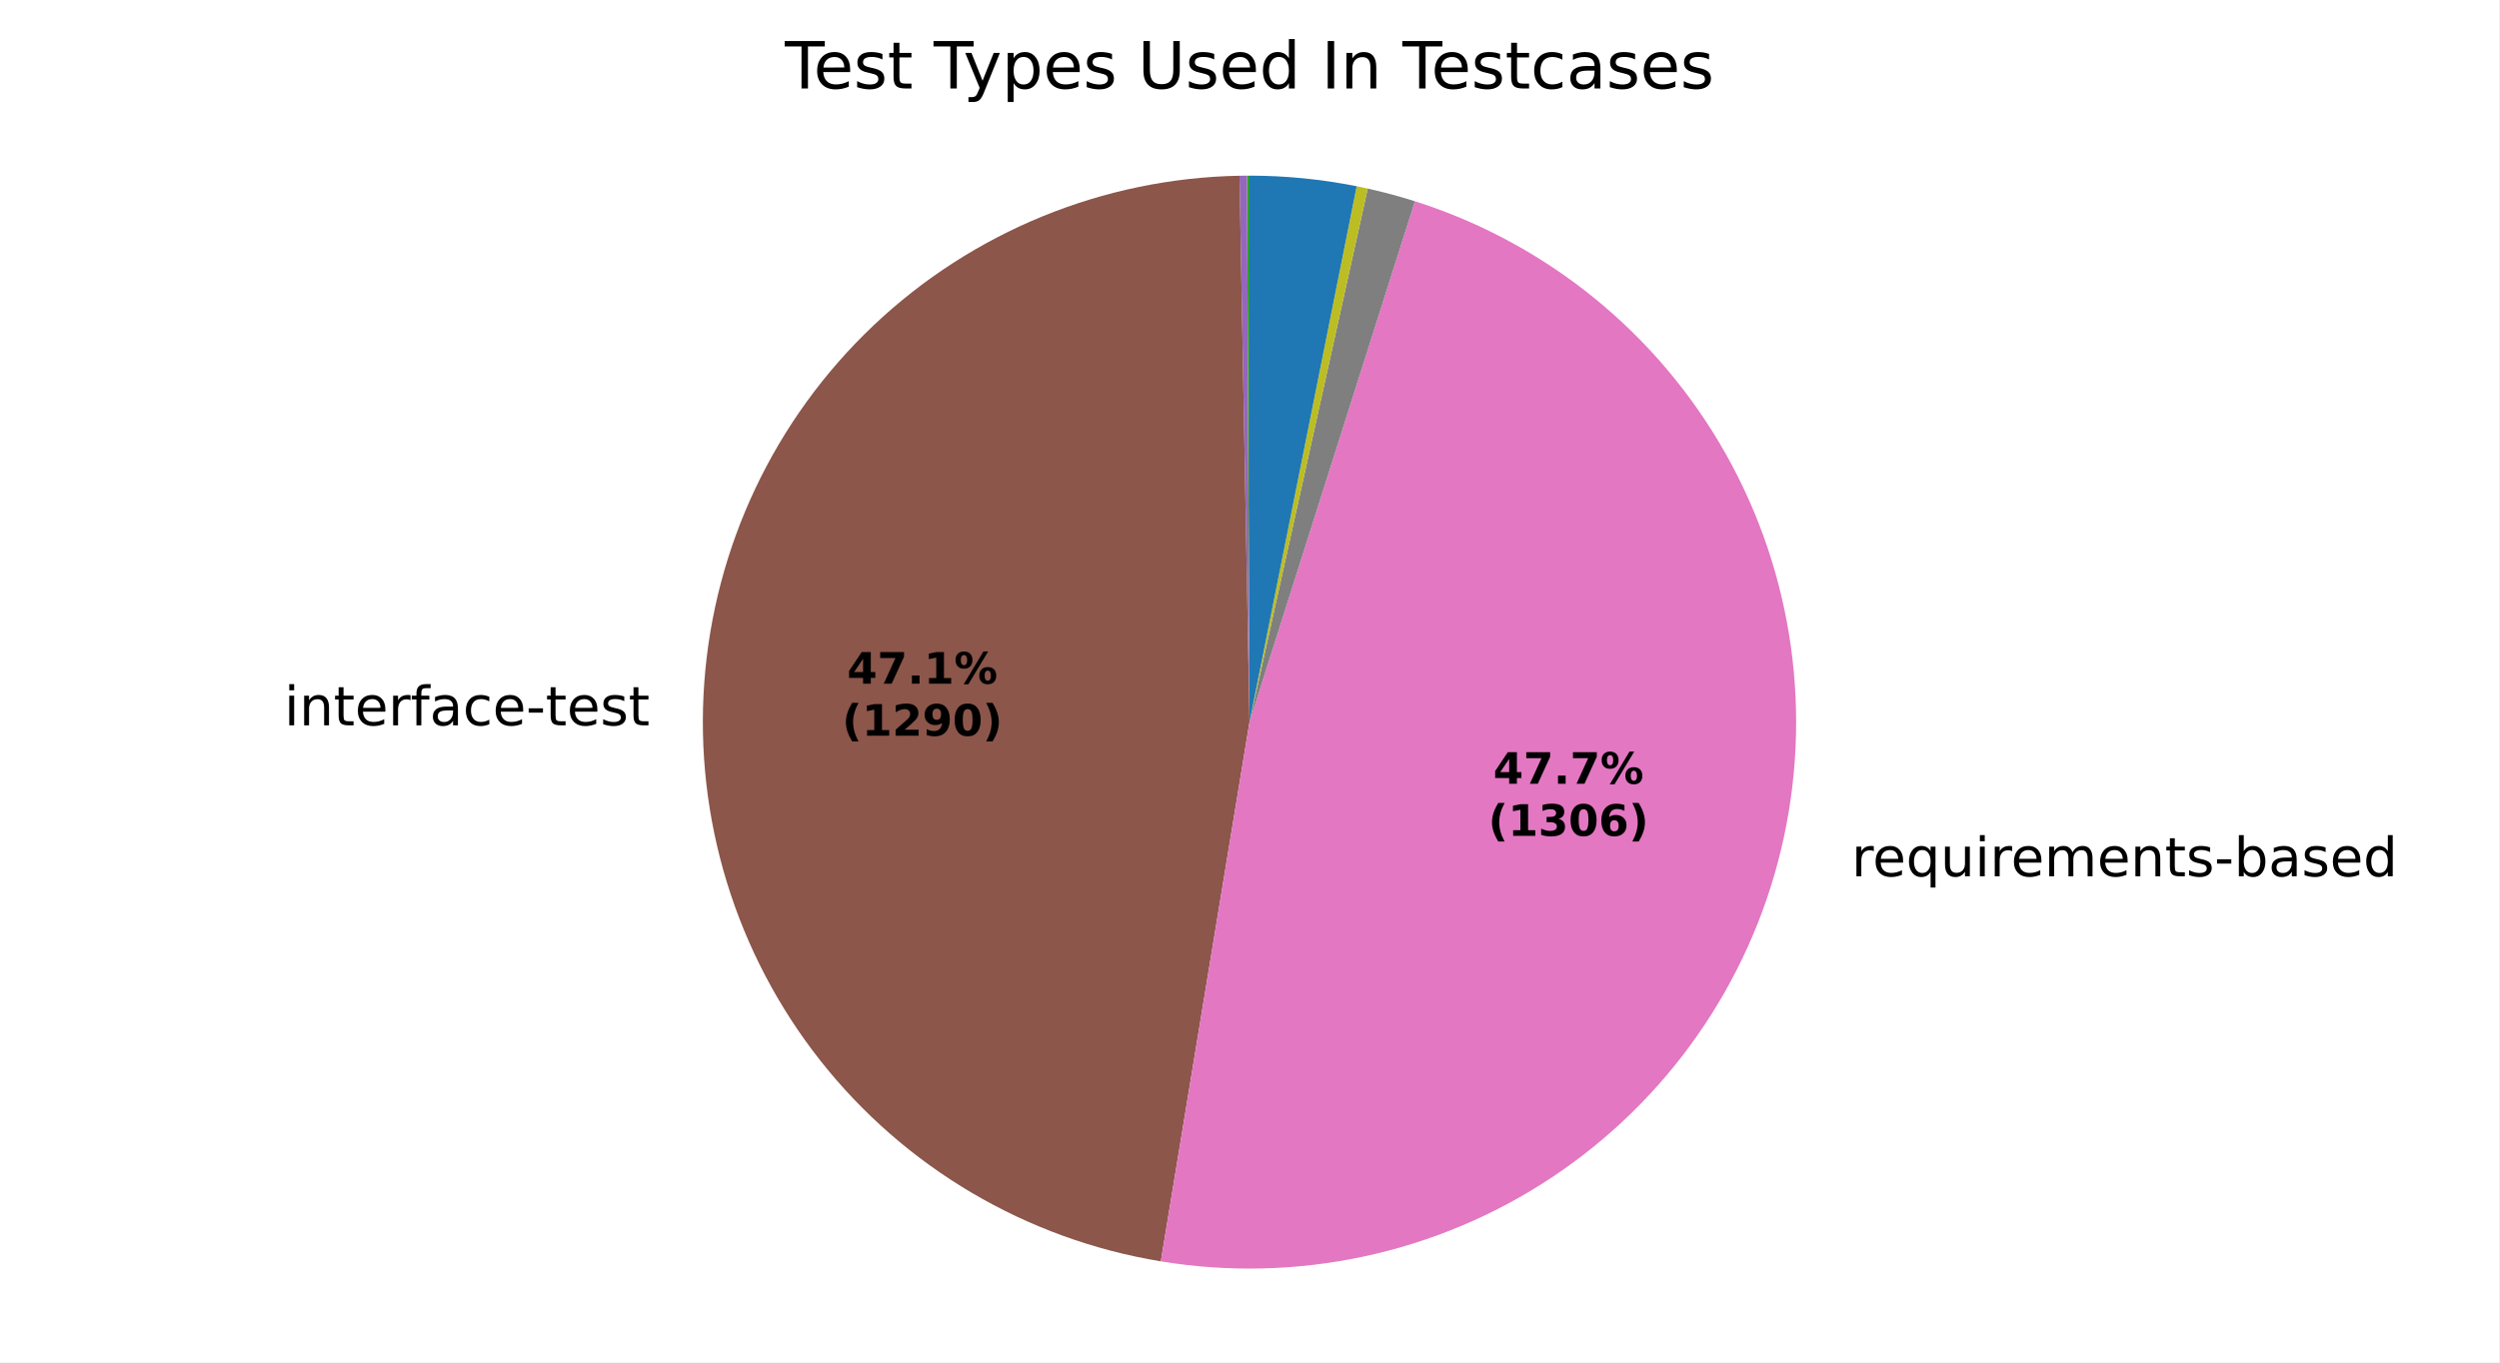
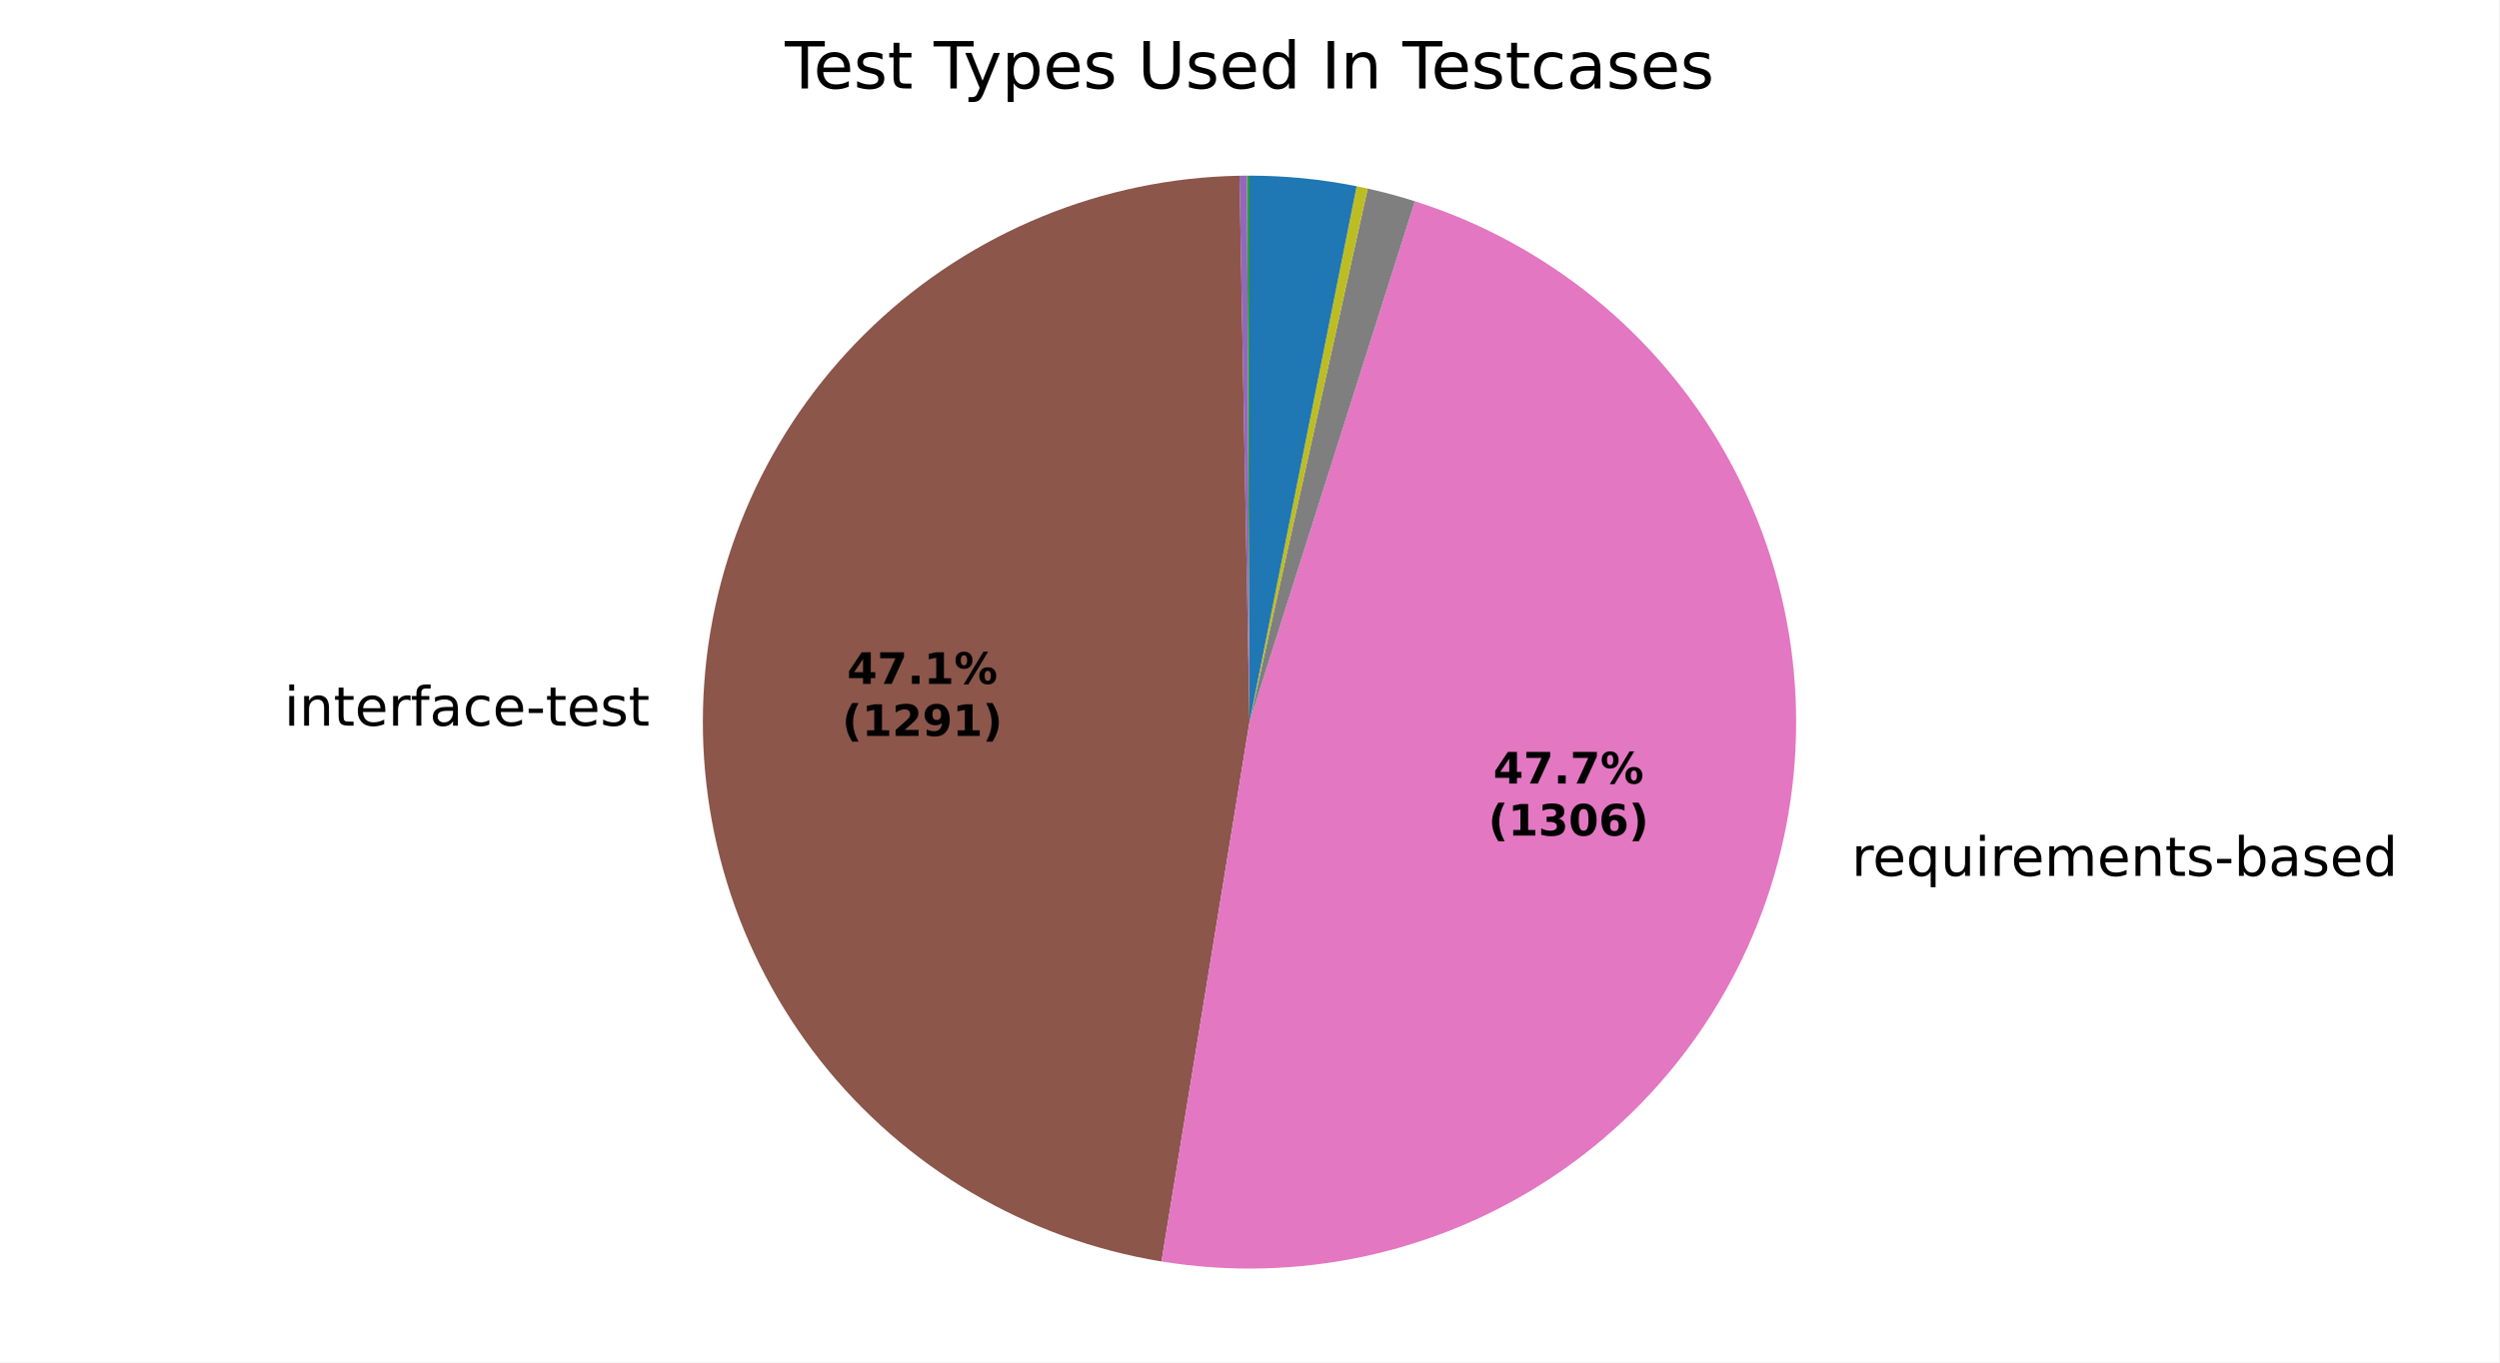
<svg xmlns="http://www.w3.org/2000/svg" xmlns:xlink="http://www.w3.org/1999/xlink" width="460.8pt" height="251.278pt" viewBox="0 0 460.8 251.278" version="1.1">
  <defs>
    <style type="text/css">*{stroke-linejoin: round; stroke-linecap: butt}</style>
  </defs>
  <g id="figure_1">
    <g id="patch_1">
      <path d="M 0 251.278  L 460.8 251.278  L 460.8 0  L 0 0  z " style="fill: #ffffff" />
    </g>
    <g id="axes_1">
      <g id="patch_2">
        <path d="M 230.401 32.398  C 230.401 32.398 230.401 32.398 230.401 32.398  L 230.401 133.198  z " style="fill: #1f77b4" />
      </g>
      <g id="patch_3">
        <path d="M 230.401 32.398  C 230.401 32.398 230.401 32.398 230.401 32.398  L 230.401 133.198  z " style="fill: #ff7f0e" />
      </g>
      <g id="patch_4">
-         <path d="M 230.401 32.398  C 230.324 32.398 230.246 32.398 230.169 32.398  C 230.092 32.399 230.015 32.399 229.938 32.399  L 230.401 133.198  z " style="fill: #2ca02c" />
+         <path d="M 230.401 32.398  C 230.324 32.398 230.247 32.398 230.169 32.398  C 230.092 32.399 230.015 32.399 229.938 32.399  L 230.401 133.198  z " style="fill: #2ca02c" />
      </g>
      <g id="patch_5">
        <path d="M 229.938 32.399  C 229.938 32.399 229.938 32.399 229.938 32.399  L 230.401 133.198  z " style="fill: #d62728" />
      </g>
      <g id="patch_6">
-         <path d="M 229.938 32.399  C 229.707 32.4 229.475 32.402 229.244 32.405  C 229.013 32.407 228.782 32.411 228.55 32.415  L 230.401 133.198  z " style="fill: #9467bd" />
+         <path d="M 229.938 32.399  C 229.707 32.4 229.476 32.402 229.245 32.405  C 229.013 32.407 228.782 32.411 228.551 32.415  L 230.401 133.198  z " style="fill: #9467bd" />
      </g>
      <g id="patch_7">
-         <path d="M 228.55 32.415  C 203.408 32.877 179.326 42.731 161.072 60.026  C 142.817 77.322 131.68 100.837 129.864 125.918  C 128.047 150.999 135.681 175.874 151.253 195.619  C 166.825 215.364 189.236 228.585 214.05 232.664  L 230.401 133.198  z " style="fill: #8c564b" />
+         <path d="M 228.551 32.415  C 203.398 32.877 179.307 42.738 161.05 60.047  C 142.793 77.355 131.661 100.886 129.859 125.979  C 128.057 151.071 135.713 175.951 151.309 195.691  C 166.906 215.43 189.341 228.633 214.17 232.683  L 230.401 133.198  z " style="fill: #8c564b" />
      </g>
      <g id="patch_8">
-         <path d="M 214.05 232.664  C 239.178 236.795 264.961 231.253 286.174 217.163  C 307.386 203.073 322.49 181.455 328.425 156.69  C 334.36 131.926 330.696 105.81 318.174 83.635  C 305.653 61.461 285.182 44.834 260.911 37.126  L 230.401 133.198  z " style="fill: #e377c2" />
+         <path d="M 214.17 232.683  C 239.294 236.782 265.061 231.216 286.252 217.111  C 307.443 203.006 322.524 181.385 328.441 156.626  C 334.357 131.867 330.68 105.763 318.155 83.601  C 305.63 61.44 285.163 44.825 260.9 37.123  L 230.401 133.198  z " style="fill: #e377c2" />
      </g>
      <g id="patch_9">
-         <path d="M 260.911 37.126  C 259.478 36.671 258.035 36.248 256.583 35.858  C 255.131 35.467 253.67 35.109 252.202 34.784  L 230.401 133.198  z " style="fill: #7f7f7f" />
+         <path d="M 260.9 37.123  C 259.468 36.668 258.025 36.246 256.573 35.855  C 255.122 35.465 253.662 35.107 252.194 34.782  L 230.401 133.198  z " style="fill: #7f7f7f" />
      </g>
      <g id="patch_10">
-         <path d="M 252.202 34.784  C 251.863 34.709 251.524 34.636 251.185 34.564  C 250.845 34.493 250.505 34.423 250.165 34.355  L 230.401 133.198  z " style="fill: #bcbd22" />
+         <path d="M 252.194 34.782  C 251.856 34.707 251.517 34.634 251.177 34.563  C 250.838 34.491 250.498 34.421 250.158 34.353  L 230.401 133.198  z " style="fill: #bcbd22" />
      </g>
      <g id="patch_11">
-         <path d="M 250.165 34.355  C 250.165 34.355 250.165 34.355 250.165 34.355  L 230.401 133.198  z " style="fill: #17becf" />
+         <path d="M 250.158 34.353  C 250.158 34.353 250.158 34.353 250.158 34.353  L 230.401 133.198  z " style="fill: #17becf" />
      </g>
      <g id="patch_12">
-         <path d="M 250.165 34.355  C 246.913 33.705 243.631 33.215 240.331 32.888  C 237.031 32.562 233.717 32.398 230.401 32.398  L 230.401 133.198  z " style="fill: #1f77b4" />
+         <path d="M 250.158 34.353  C 246.907 33.704 243.626 33.215 240.328 32.888  C 237.029 32.562 233.716 32.398 230.401 32.398  L 230.401 133.198  z " style="fill: #1f77b4" />
      </g>
      <g id="patch_13">
        <path d="M 230.401 32.398  C 230.401 32.398 230.401 32.398 230.401 32.398  L 230.401 133.198  z " style="fill: #ff7f0e" />
      </g>
      <g id="patch_14">
        <path d="M 230.401 32.398  C 230.401 32.398 230.401 32.398 230.401 32.398  L 230.401 133.198  z " style="fill: #2ca02c" />
      </g>
      <g id="matplotlib.axis_1" />
      <g id="matplotlib.axis_2" />
      <g id="text_1">
-         <g transform="translate(119.8098 121.7866) scale(0.1 -0.1)" />
-         <g transform="translate(52.39891 133.7893) scale(0.1 -0.1)">
+         <g transform="translate(119.8051 121.8529) scale(0.1 -0.1)" />
+         <g transform="translate(52.39413 133.8557) scale(0.1 -0.1)">
          <defs>
            <path id="DejaVuSans-4c" d="M 603 3500  L 1178 3500  L 1178 0  L 603 0  L 603 3500  z M 603 4863  L 1178 4863  L 1178 4134  L 603 4134  L 603 4863  z " transform="scale(0.015625)" />
            <path id="DejaVuSans-51" d="M 3513 2113  L 3513 0  L 2938 0  L 2938 2094  Q 2938 2591 2744 2837  Q 2550 3084 2163 3084  Q 1697 3084 1428 2787  Q 1159 2491 1159 1978  L 1159 0  L 581 0  L 581 3500  L 1159 3500  L 1159 2956  Q 1366 3272 1645 3428  Q 1925 3584 2291 3584  Q 2894 3584 3203 3211  Q 3513 2838 3513 2113  z " transform="scale(0.015625)" />
            <path id="DejaVuSans-57" d="M 1172 4494  L 1172 3500  L 2356 3500  L 2356 3053  L 1172 3053  L 1172 1153  Q 1172 725 1289 603  Q 1406 481 1766 481  L 2356 481  L 2356 0  L 1766 0  Q 1100 0 847 248  Q 594 497 594 1153  L 594 3053  L 172 3053  L 172 3500  L 594 3500  L 594 4494  L 1172 4494  z " transform="scale(0.015625)" />
            <path id="DejaVuSans-48" d="M 3597 1894  L 3597 1613  L 953 1613  Q 991 1019 1311 708  Q 1631 397 2203 397  Q 2534 397 2845 478  Q 3156 559 3463 722  L 3463 178  Q 3153 47 2828 -22  Q 2503 -91 2169 -91  Q 1331 -91 842 396  Q 353 884 353 1716  Q 353 2575 817 3079  Q 1281 3584 2069 3584  Q 2775 3584 3186 3129  Q 3597 2675 3597 1894  z M 3022 2063  Q 3016 2534 2758 2815  Q 2500 3097 2075 3097  Q 1594 3097 1305 2825  Q 1016 2553 972 2059  L 3022 2063  z " transform="scale(0.015625)" />
            <path id="DejaVuSans-55" d="M 2631 2963  Q 2534 3019 2420 3045  Q 2306 3072 2169 3072  Q 1681 3072 1420 2755  Q 1159 2438 1159 1844  L 1159 0  L 581 0  L 581 3500  L 1159 3500  L 1159 2956  Q 1341 3275 1631 3429  Q 1922 3584 2338 3584  Q 2397 3584 2469 3576  Q 2541 3569 2628 3553  L 2631 2963  z " transform="scale(0.015625)" />
            <path id="DejaVuSans-49" d="M 2375 4863  L 2375 4384  L 1825 4384  Q 1516 4384 1395 4259  Q 1275 4134 1275 3809  L 1275 3500  L 2222 3500  L 2222 3053  L 1275 3053  L 1275 0  L 697 0  L 697 3053  L 147 3053  L 147 3500  L 697 3500  L 697 3744  Q 697 4328 969 4595  Q 1241 4863 1831 4863  L 2375 4863  z " transform="scale(0.015625)" />
            <path id="DejaVuSans-44" d="M 2194 1759  Q 1497 1759 1228 1600  Q 959 1441 959 1056  Q 959 750 1161 570  Q 1363 391 1709 391  Q 2188 391 2477 730  Q 2766 1069 2766 1631  L 2766 1759  L 2194 1759  z M 3341 1997  L 3341 0  L 2766 0  L 2766 531  Q 2569 213 2275 61  Q 1981 -91 1556 -91  Q 1019 -91 701 211  Q 384 513 384 1019  Q 384 1609 779 1909  Q 1175 2209 1959 2209  L 2766 2209  L 2766 2266  Q 2766 2663 2505 2880  Q 2244 3097 1772 3097  Q 1472 3097 1187 3025  Q 903 2953 641 2809  L 641 3341  Q 956 3463 1253 3523  Q 1550 3584 1831 3584  Q 2591 3584 2966 3190  Q 3341 2797 3341 1997  z " transform="scale(0.015625)" />
            <path id="DejaVuSans-46" d="M 3122 3366  L 3122 2828  Q 2878 2963 2633 3030  Q 2388 3097 2138 3097  Q 1578 3097 1268 2742  Q 959 2388 959 1747  Q 959 1106 1268 751  Q 1578 397 2138 397  Q 2388 397 2633 464  Q 2878 531 3122 666  L 3122 134  Q 2881 22 2623 -34  Q 2366 -91 2075 -91  Q 1284 -91 818 406  Q 353 903 353 1747  Q 353 2603 823 3093  Q 1294 3584 2113 3584  Q 2378 3584 2631 3529  Q 2884 3475 3122 3366  z " transform="scale(0.015625)" />
            <path id="DejaVuSans-10" d="M 313 2009  L 1997 2009  L 1997 1497  L 313 1497  L 313 2009  z " transform="scale(0.015625)" />
            <path id="DejaVuSans-56" d="M 2834 3397  L 2834 2853  Q 2591 2978 2328 3040  Q 2066 3103 1784 3103  Q 1356 3103 1142 2972  Q 928 2841 928 2578  Q 928 2378 1081 2264  Q 1234 2150 1697 2047  L 1894 2003  Q 2506 1872 2764 1633  Q 3022 1394 3022 966  Q 3022 478 2636 193  Q 2250 -91 1575 -91  Q 1294 -91 989 -36  Q 684 19 347 128  L 347 722  Q 666 556 975 473  Q 1284 391 1588 391  Q 1994 391 2212 530  Q 2431 669 2431 922  Q 2431 1156 2273 1281  Q 2116 1406 1581 1522  L 1381 1569  Q 847 1681 609 1914  Q 372 2147 372 2553  Q 372 3047 722 3315  Q 1072 3584 1716 3584  Q 2034 3584 2315 3537  Q 2597 3491 2834 3397  z " transform="scale(0.015625)" />
          </defs>
          <use xlink:href="#DejaVuSans-4c" />
          <use xlink:href="#DejaVuSans-51" transform="translate(27.78125 0)" />
          <use xlink:href="#DejaVuSans-57" transform="translate(91.15625 0)" />
          <use xlink:href="#DejaVuSans-48" transform="translate(130.3594 0)" />
          <use xlink:href="#DejaVuSans-55" transform="translate(191.8906 0)" />
          <use xlink:href="#DejaVuSans-49" transform="translate(233 0)" />
          <use xlink:href="#DejaVuSans-44" transform="translate(268.2031 0)" />
          <use xlink:href="#DejaVuSans-46" transform="translate(329.4844 0)" />
          <use xlink:href="#DejaVuSans-48" transform="translate(384.4688 0)" />
          <use xlink:href="#DejaVuSans-10" transform="translate(446 0)" />
          <use xlink:href="#DejaVuSans-57" transform="translate(482.0781 0)" />
          <use xlink:href="#DejaVuSans-48" transform="translate(521.2812 0)" />
          <use xlink:href="#DejaVuSans-56" transform="translate(582.8125 0)" />
          <use xlink:href="#DejaVuSans-57" transform="translate(634.9062 0)" />
        </g>
      </g>
      <g id="text_2">
-         <g transform="translate(338.2278 161.6377) scale(0.1 -0.1)">
+         <g transform="translate(338.2448 161.5666) scale(0.1 -0.1)">
          <defs>
            <path id="DejaVuSans-3" transform="scale(0.015625)" />
            <path id="DejaVuSans-54" d="M 947 1747  Q 947 1113 1208 752  Q 1469 391 1925 391  Q 2381 391 2643 752  Q 2906 1113 2906 1747  Q 2906 2381 2643 2742  Q 2381 3103 1925 3103  Q 1469 3103 1208 2742  Q 947 2381 947 1747  z M 2906 525  Q 2725 213 2448 61  Q 2172 -91 1784 -91  Q 1150 -91 751 415  Q 353 922 353 1747  Q 353 2572 751 3078  Q 1150 3584 1784 3584  Q 2172 3584 2448 3432  Q 2725 3281 2906 2969  L 2906 3500  L 3481 3500  L 3481 -1331  L 2906 -1331  L 2906 525  z " transform="scale(0.015625)" />
            <path id="DejaVuSans-58" d="M 544 1381  L 544 3500  L 1119 3500  L 1119 1403  Q 1119 906 1312 657  Q 1506 409 1894 409  Q 2359 409 2629 706  Q 2900 1003 2900 1516  L 2900 3500  L 3475 3500  L 3475 0  L 2900 0  L 2900 538  Q 2691 219 2414 64  Q 2138 -91 1772 -91  Q 1169 -91 856 284  Q 544 659 544 1381  z M 1991 3584  L 1991 3584  z " transform="scale(0.015625)" />
            <path id="DejaVuSans-50" d="M 3328 2828  Q 3544 3216 3844 3400  Q 4144 3584 4550 3584  Q 5097 3584 5394 3201  Q 5691 2819 5691 2113  L 5691 0  L 5113 0  L 5113 2094  Q 5113 2597 4934 2840  Q 4756 3084 4391 3084  Q 3944 3084 3684 2787  Q 3425 2491 3425 1978  L 3425 0  L 2847 0  L 2847 2094  Q 2847 2600 2669 2842  Q 2491 3084 2119 3084  Q 1678 3084 1418 2786  Q 1159 2488 1159 1978  L 1159 0  L 581 0  L 581 3500  L 1159 3500  L 1159 2956  Q 1356 3278 1631 3431  Q 1906 3584 2284 3584  Q 2666 3584 2933 3390  Q 3200 3197 3328 2828  z " transform="scale(0.015625)" />
            <path id="DejaVuSans-45" d="M 3116 1747  Q 3116 2381 2855 2742  Q 2594 3103 2138 3103  Q 1681 3103 1420 2742  Q 1159 2381 1159 1747  Q 1159 1113 1420 752  Q 1681 391 2138 391  Q 2594 391 2855 752  Q 3116 1113 3116 1747  z M 1159 2969  Q 1341 3281 1617 3432  Q 1894 3584 2278 3584  Q 2916 3584 3314 3078  Q 3713 2572 3713 1747  Q 3713 922 3314 415  Q 2916 -91 2278 -91  Q 1894 -91 1617 61  Q 1341 213 1159 525  L 1159 0  L 581 0  L 581 4863  L 1159 4863  L 1159 2969  z " transform="scale(0.015625)" />
            <path id="DejaVuSans-47" d="M 2906 2969  L 2906 4863  L 3481 4863  L 3481 0  L 2906 0  L 2906 525  Q 2725 213 2448 61  Q 2172 -91 1784 -91  Q 1150 -91 751 415  Q 353 922 353 1747  Q 353 2572 751 3078  Q 1150 3584 1784 3584  Q 2172 3584 2448 3432  Q 2725 3281 2906 2969  z M 947 1747  Q 947 1113 1208 752  Q 1469 391 1925 391  Q 2381 391 2643 752  Q 2906 1113 2906 1747  Q 2906 2381 2643 2742  Q 2381 3103 1925 3103  Q 1469 3103 1208 2742  Q 947 2381 947 1747  z " transform="scale(0.015625)" />
          </defs>
          <use xlink:href="#DejaVuSans-3" />
          <use xlink:href="#DejaVuSans-55" transform="translate(31.78125 0)" />
          <use xlink:href="#DejaVuSans-48" transform="translate(70.6875 0)" />
          <use xlink:href="#DejaVuSans-54" transform="translate(132.2188 0)" />
          <use xlink:href="#DejaVuSans-58" transform="translate(195.7031 0)" />
          <use xlink:href="#DejaVuSans-4c" transform="translate(259.0781 0)" />
          <use xlink:href="#DejaVuSans-55" transform="translate(286.8594 0)" />
          <use xlink:href="#DejaVuSans-48" transform="translate(325.7656 0)" />
          <use xlink:href="#DejaVuSans-50" transform="translate(387.2969 0)" />
          <use xlink:href="#DejaVuSans-48" transform="translate(484.7031 0)" />
          <use xlink:href="#DejaVuSans-51" transform="translate(546.2344 0)" />
          <use xlink:href="#DejaVuSans-57" transform="translate(609.6094 0)" />
          <use xlink:href="#DejaVuSans-56" transform="translate(648.8125 0)" />
          <use xlink:href="#DejaVuSans-10" transform="translate(700.9062 0)" />
          <use xlink:href="#DejaVuSans-45" transform="translate(736.9844 0)" />
          <use xlink:href="#DejaVuSans-44" transform="translate(800.4688 0)" />
          <use xlink:href="#DejaVuSans-56" transform="translate(861.75 0)" />
          <use xlink:href="#DejaVuSans-48" transform="translate(913.8438 0)" />
          <use xlink:href="#DejaVuSans-47" transform="translate(975.375 0)" />
        </g>
      </g>
      <g id="text_3">
-         <g transform="translate(156.2015 126.1077) scale(0.08 -0.08)">
+         <g transform="translate(156.1989 126.1439) scale(0.08 -0.08)">
          <defs>
            <path id="DejaVuSans-Bold-17" d="M 2356 3675  L 1038 1722  L 2356 1722  L 2356 3675  z M 2156 4666  L 3494 4666  L 3494 1722  L 4159 1722  L 4159 850  L 3494 850  L 3494 0  L 2356 0  L 2356 850  L 288 850  L 288 1881  L 2156 4666  z " transform="scale(0.015625)" />
            <path id="DejaVuSans-Bold-1a" d="M 428 4666  L 3944 4666  L 3944 3988  L 2125 0  L 953 0  L 2675 3781  L 428 3781  L 428 4666  z " transform="scale(0.015625)" />
            <path id="DejaVuSans-Bold-11" d="M 653 1209  L 1778 1209  L 1778 0  L 653 0  L 653 1209  z " transform="scale(0.015625)" />
            <path id="DejaVuSans-Bold-14" d="M 750 831  L 1813 831  L 1813 3847  L 722 3622  L 722 4441  L 1806 4666  L 2950 4666  L 2950 831  L 4013 831  L 4013 0  L 750 0  L 750 831  z " transform="scale(0.015625)" />
            <path id="DejaVuSans-Bold-8" d="M 4959 1925  Q 4738 1925 4616 1733  Q 4494 1541 4494 1184  Q 4494 825 4614 633  Q 4734 441 4959 441  Q 5184 441 5303 633  Q 5422 825 5422 1184  Q 5422 1541 5301 1733  Q 5181 1925 4959 1925  z M 4959 2450  Q 5541 2450 5875 2112  Q 6209 1775 6209 1184  Q 6209 594 5875 251  Q 5541 -91 4959 -91  Q 4378 -91 4042 251  Q 3706 594 3706 1184  Q 3706 1772 4042 2111  Q 4378 2450 4959 2450  z M 2094 -91  L 1403 -91  L 4319 4750  L 5013 4750  L 2094 -91  z M 1453 4750  Q 2034 4750 2367 4411  Q 2700 4072 2700 3481  Q 2700 2891 2367 2550  Q 2034 2209 1453 2209  Q 872 2209 539 2550  Q 206 2891 206 3481  Q 206 4072 539 4411  Q 872 4750 1453 4750  z M 1453 4225  Q 1228 4225 1106 4031  Q 984 3838 984 3481  Q 984 3122 1106 2926  Q 1228 2731 1453 2731  Q 1678 2731 1798 2926  Q 1919 3122 1919 3481  Q 1919 3838 1797 4031  Q 1675 4225 1453 4225  z " transform="scale(0.015625)" />
          </defs>
          <use xlink:href="#DejaVuSans-Bold-17" />
          <use xlink:href="#DejaVuSans-Bold-1a" transform="translate(69.57812 0)" />
          <use xlink:href="#DejaVuSans-Bold-11" transform="translate(139.1562 0)" />
          <use xlink:href="#DejaVuSans-Bold-14" transform="translate(177.1406 0)" />
          <use xlink:href="#DejaVuSans-Bold-8" transform="translate(246.7188 0)" />
        </g>
-         <g transform="translate(155.2896 135.7093) scale(0.08 -0.08)">
+         <g transform="translate(155.287 135.7455) scale(0.08 -0.08)">
          <defs>
            <path id="DejaVuSans-Bold-b" d="M 2413 -844  L 1484 -844  Q 1006 -72 778 623  Q 550 1319 550 2003  Q 550 2688 779 3389  Q 1009 4091 1484 4856  L 2413 4856  Q 2013 4116 1813 3408  Q 1613 2700 1613 2009  Q 1613 1319 1811 609  Q 2009 -100 2413 -844  z " transform="scale(0.015625)" />
            <path id="DejaVuSans-Bold-15" d="M 1844 884  L 3897 884  L 3897 0  L 506 0  L 506 884  L 2209 2388  Q 2438 2594 2547 2791  Q 2656 2988 2656 3200  Q 2656 3528 2436 3728  Q 2216 3928 1850 3928  Q 1569 3928 1234 3808  Q 900 3688 519 3450  L 519 4475  Q 925 4609 1322 4679  Q 1719 4750 2100 4750  Q 2938 4750 3402 4381  Q 3866 4013 3866 3353  Q 3866 2972 3669 2642  Q 3472 2313 2841 1759  L 1844 884  z " transform="scale(0.015625)" />
            <path id="DejaVuSans-Bold-1c" d="M 641 103  L 641 966  Q 928 831 1190 764  Q 1453 697 1709 697  Q 2247 697 2547 995  Q 2847 1294 2900 1881  Q 2688 1725 2447 1647  Q 2206 1569 1925 1569  Q 1209 1569 770 1986  Q 331 2403 331 3084  Q 331 3838 820 4291  Q 1309 4744 2131 4744  Q 3044 4744 3544 4128  Q 4044 3513 4044 2388  Q 4044 1231 3459 570  Q 2875 -91 1856 -91  Q 1528 -91 1228 -42  Q 928 6 641 103  z M 2125 2350  Q 2441 2350 2600 2554  Q 2759 2759 2759 3169  Q 2759 3575 2600 3781  Q 2441 3988 2125 3988  Q 1809 3988 1650 3781  Q 1491 3575 1491 3169  Q 1491 2759 1650 2554  Q 1809 2350 2125 2350  z " transform="scale(0.015625)" />
-             <path id="DejaVuSans-Bold-13" d="M 2944 2338  Q 2944 3213 2780 3570  Q 2616 3928 2228 3928  Q 1841 3928 1675 3570  Q 1509 3213 1509 2338  Q 1509 1453 1675 1090  Q 1841 728 2228 728  Q 2613 728 2778 1090  Q 2944 1453 2944 2338  z M 4147 2328  Q 4147 1169 3647 539  Q 3147 -91 2228 -91  Q 1306 -91 806 539  Q 306 1169 306 2328  Q 306 3491 806 4120  Q 1306 4750 2228 4750  Q 3147 4750 3647 4120  Q 4147 3491 4147 2328  z " transform="scale(0.015625)" />
            <path id="DejaVuSans-Bold-c" d="M 513 -844  Q 913 -100 1113 609  Q 1313 1319 1313 2009  Q 1313 2700 1113 3408  Q 913 4116 513 4856  L 1441 4856  Q 1916 4091 2145 3389  Q 2375 2688 2375 2003  Q 2375 1319 2147 623  Q 1919 -72 1441 -844  L 513 -844  z " transform="scale(0.015625)" />
          </defs>
          <use xlink:href="#DejaVuSans-Bold-b" />
          <use xlink:href="#DejaVuSans-Bold-14" transform="translate(45.70312 0)" />
          <use xlink:href="#DejaVuSans-Bold-15" transform="translate(115.2812 0)" />
          <use xlink:href="#DejaVuSans-Bold-1c" transform="translate(184.8594 0)" />
-           <use xlink:href="#DejaVuSans-Bold-13" transform="translate(254.4375 0)" />
+           <use xlink:href="#DejaVuSans-Bold-14" transform="translate(254.4375 0)" />
          <use xlink:href="#DejaVuSans-Bold-c" transform="translate(324.0156 0)" />
        </g>
      </g>
      <g id="text_4">
-         <g transform="translate(275.3386 144.571) scale(0.08 -0.08)">
+         <g transform="translate(275.3479 144.5322) scale(0.08 -0.08)">
          <use xlink:href="#DejaVuSans-Bold-17" />
          <use xlink:href="#DejaVuSans-Bold-1a" transform="translate(69.57812 0)" />
          <use xlink:href="#DejaVuSans-Bold-11" transform="translate(139.1562 0)" />
          <use xlink:href="#DejaVuSans-Bold-1a" transform="translate(177.1406 0)" />
          <use xlink:href="#DejaVuSans-Bold-8" transform="translate(246.7188 0)" />
        </g>
-         <g transform="translate(274.4267 154.1726) scale(0.08 -0.08)">
+         <g transform="translate(274.436 154.1338) scale(0.08 -0.08)">
          <defs>
            <path id="DejaVuSans-Bold-16" d="M 2981 2516  Q 3453 2394 3698 2092  Q 3944 1791 3944 1325  Q 3944 631 3412 270  Q 2881 -91 1863 -91  Q 1503 -91 1142 -33  Q 781 25 428 141  L 428 1069  Q 766 900 1098 814  Q 1431 728 1753 728  Q 2231 728 2486 893  Q 2741 1059 2741 1369  Q 2741 1688 2480 1852  Q 2219 2016 1709 2016  L 1228 2016  L 1228 2791  L 1734 2791  Q 2188 2791 2409 2933  Q 2631 3075 2631 3366  Q 2631 3634 2415 3781  Q 2200 3928 1806 3928  Q 1516 3928 1219 3862  Q 922 3797 628 3669  L 628 4550  Q 984 4650 1334 4700  Q 1684 4750 2022 4750  Q 2931 4750 3382 4451  Q 3834 4153 3834 3553  Q 3834 3144 3618 2883  Q 3403 2622 2981 2516  z " transform="scale(0.015625)" />
+             <path id="DejaVuSans-Bold-13" d="M 2944 2338  Q 2944 3213 2780 3570  Q 2616 3928 2228 3928  Q 1841 3928 1675 3570  Q 1509 3213 1509 2338  Q 1509 1453 1675 1090  Q 1841 728 2228 728  Q 2613 728 2778 1090  Q 2944 1453 2944 2338  z M 4147 2328  Q 4147 1169 3647 539  Q 3147 -91 2228 -91  Q 1306 -91 806 539  Q 306 1169 306 2328  Q 306 3491 806 4120  Q 1306 4750 2228 4750  Q 3147 4750 3647 4120  Q 4147 3491 4147 2328  z " transform="scale(0.015625)" />
            <path id="DejaVuSans-Bold-19" d="M 2316 2303  Q 2000 2303 1842 2098  Q 1684 1894 1684 1484  Q 1684 1075 1842 870  Q 2000 666 2316 666  Q 2634 666 2792 870  Q 2950 1075 2950 1484  Q 2950 1894 2792 2098  Q 2634 2303 2316 2303  z M 3803 4544  L 3803 3681  Q 3506 3822 3243 3889  Q 2981 3956 2731 3956  Q 2194 3956 1894 3657  Q 1594 3359 1544 2772  Q 1750 2925 1990 3001  Q 2231 3078 2516 3078  Q 3231 3078 3670 2659  Q 4109 2241 4109 1563  Q 4109 813 3618 361  Q 3128 -91 2303 -91  Q 1394 -91 895 523  Q 397 1138 397 2266  Q 397 3422 980 4083  Q 1563 4744 2578 4744  Q 2900 4744 3203 4694  Q 3506 4644 3803 4544  z " transform="scale(0.015625)" />
          </defs>
          <use xlink:href="#DejaVuSans-Bold-b" />
          <use xlink:href="#DejaVuSans-Bold-14" transform="translate(45.70312 0)" />
          <use xlink:href="#DejaVuSans-Bold-16" transform="translate(115.2812 0)" />
          <use xlink:href="#DejaVuSans-Bold-13" transform="translate(184.8594 0)" />
          <use xlink:href="#DejaVuSans-Bold-19" transform="translate(254.4375 0)" />
          <use xlink:href="#DejaVuSans-Bold-c" transform="translate(324.0156 0)" />
        </g>
      </g>
      <g id="text_5">
        <g transform="translate(144.7247 16.31812) scale(0.12 -0.12)">
          <defs>
            <path id="DejaVuSans-37" d="M -19 4666  L 3928 4666  L 3928 4134  L 2272 4134  L 2272 0  L 1638 0  L 1638 4134  L -19 4134  L -19 4666  z " transform="scale(0.015625)" />
            <path id="DejaVuSans-5c" d="M 2059 -325  Q 1816 -950 1584 -1140  Q 1353 -1331 966 -1331  L 506 -1331  L 506 -850  L 844 -850  Q 1081 -850 1212 -737  Q 1344 -625 1503 -206  L 1606 56  L 191 3500  L 800 3500  L 1894 763  L 2988 3500  L 3597 3500  L 2059 -325  z " transform="scale(0.015625)" />
            <path id="DejaVuSans-53" d="M 1159 525  L 1159 -1331  L 581 -1331  L 581 3500  L 1159 3500  L 1159 2969  Q 1341 3281 1617 3432  Q 1894 3584 2278 3584  Q 2916 3584 3314 3078  Q 3713 2572 3713 1747  Q 3713 922 3314 415  Q 2916 -91 2278 -91  Q 1894 -91 1617 61  Q 1341 213 1159 525  z M 3116 1747  Q 3116 2381 2855 2742  Q 2594 3103 2138 3103  Q 1681 3103 1420 2742  Q 1159 2381 1159 1747  Q 1159 1113 1420 752  Q 1681 391 2138 391  Q 2594 391 2855 752  Q 3116 1113 3116 1747  z " transform="scale(0.015625)" />
            <path id="DejaVuSans-38" d="M 556 4666  L 1191 4666  L 1191 1831  Q 1191 1081 1462 751  Q 1734 422 2344 422  Q 2950 422 3222 751  Q 3494 1081 3494 1831  L 3494 4666  L 4128 4666  L 4128 1753  Q 4128 841 3676 375  Q 3225 -91 2344 -91  Q 1459 -91 1007 375  Q 556 841 556 1753  L 556 4666  z " transform="scale(0.015625)" />
            <path id="DejaVuSans-2c" d="M 628 4666  L 1259 4666  L 1259 0  L 628 0  L 628 4666  z " transform="scale(0.015625)" />
          </defs>
          <use xlink:href="#DejaVuSans-37" />
          <use xlink:href="#DejaVuSans-48" transform="translate(44.09375 0)" />
          <use xlink:href="#DejaVuSans-56" transform="translate(105.625 0)" />
          <use xlink:href="#DejaVuSans-57" transform="translate(157.7188 0)" />
          <use xlink:href="#DejaVuSans-3" transform="translate(196.9219 0)" />
          <use xlink:href="#DejaVuSans-37" transform="translate(228.7031 0)" />
          <use xlink:href="#DejaVuSans-5c" transform="translate(274.2031 0)" />
          <use xlink:href="#DejaVuSans-53" transform="translate(333.3906 0)" />
          <use xlink:href="#DejaVuSans-48" transform="translate(396.875 0)" />
          <use xlink:href="#DejaVuSans-56" transform="translate(458.4062 0)" />
          <use xlink:href="#DejaVuSans-3" transform="translate(510.5 0)" />
          <use xlink:href="#DejaVuSans-38" transform="translate(542.2812 0)" />
          <use xlink:href="#DejaVuSans-56" transform="translate(615.4688 0)" />
          <use xlink:href="#DejaVuSans-48" transform="translate(667.5625 0)" />
          <use xlink:href="#DejaVuSans-47" transform="translate(729.0938 0)" />
          <use xlink:href="#DejaVuSans-3" transform="translate(792.5781 0)" />
          <use xlink:href="#DejaVuSans-2c" transform="translate(824.3594 0)" />
          <use xlink:href="#DejaVuSans-51" transform="translate(853.8594 0)" />
          <use xlink:href="#DejaVuSans-3" transform="translate(917.2344 0)" />
          <use xlink:href="#DejaVuSans-37" transform="translate(949.0156 0)" />
          <use xlink:href="#DejaVuSans-48" transform="translate(993.1094 0)" />
          <use xlink:href="#DejaVuSans-56" transform="translate(1054.641 0)" />
          <use xlink:href="#DejaVuSans-57" transform="translate(1106.734 0)" />
          <use xlink:href="#DejaVuSans-46" transform="translate(1145.938 0)" />
          <use xlink:href="#DejaVuSans-44" transform="translate(1200.922 0)" />
          <use xlink:href="#DejaVuSans-56" transform="translate(1262.203 0)" />
          <use xlink:href="#DejaVuSans-48" transform="translate(1314.297 0)" />
          <use xlink:href="#DejaVuSans-56" transform="translate(1375.828 0)" />
        </g>
      </g>
    </g>
  </g>
</svg>
